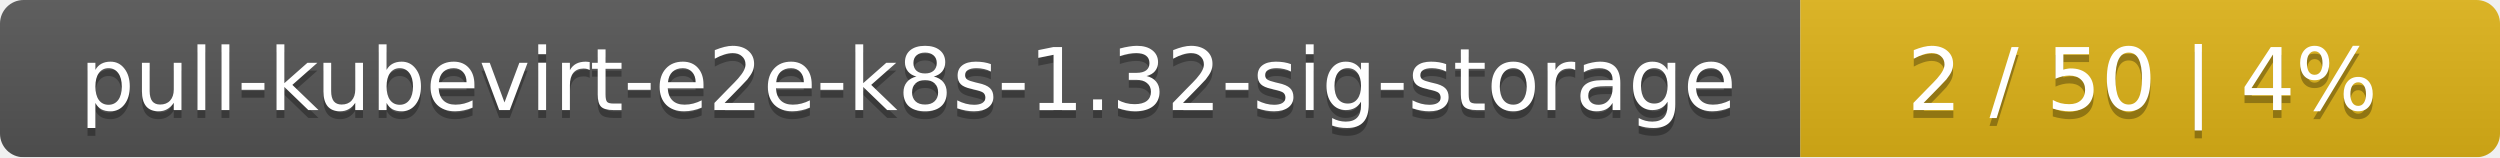
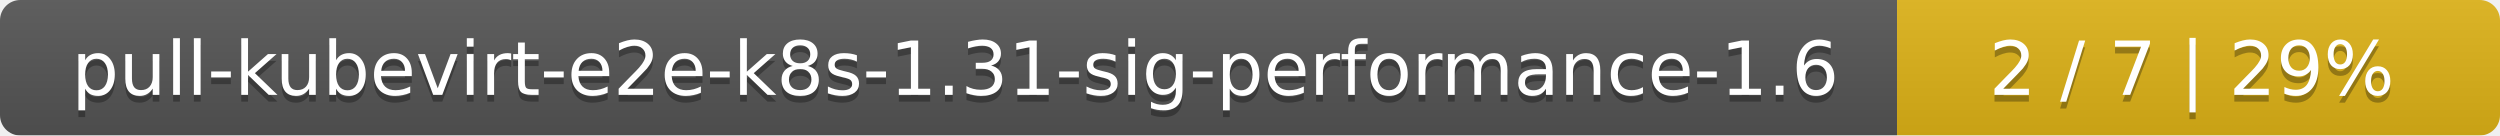
- <svg xmlns="http://www.w3.org/2000/svg" width="318" height="20">
+ <svg xmlns="http://www.w3.org/2000/svg" width="369" height="20">
  <linearGradient id="smooth" x2="0" y2="100%">
    <stop offset="0" stop-color="#bbb" stop-opacity=".1" />
    <stop offset="1" stop-opacity=".1" />
  </linearGradient>
  <mask id="round">
-     <rect width="318" height="20" rx="3" fill="#fff" />
+     <rect width="369" height="20" rx="3" fill="#fff" />
  </mask>
  <g mask="url(#round)">
-     <rect width="229" height="20" fill="#555" />
-     <rect x="229" width="89" height="20" fill="#dfb317" />
-     <rect width="318" height="20" fill="url(#smooth)" />
+     <rect width="280" height="20" fill="#555" />
+     <rect x="280" width="89" height="20" fill="#dfb317" />
+     <rect width="369" height="20" fill="url(#smooth)" />
  </g>
  <g fill="#fff" text-anchor="middle" font-family="DejaVu Sans,Verdana,Geneva,sans-serif" font-size="11">
-     <text x="115.5" y="15" fill="#010101" fill-opacity=".3">pull-kubevirt-e2e-k8s-1.32-sig-storage</text>
-     <text x="115.5" y="14">pull-kubevirt-e2e-k8s-1.32-sig-storage</text>
-     <text x="272.5" y="15" fill="#010101" fill-opacity=".3">2 / 50    |    4%</text>
-     <text x="272.5" y="14">2 / 50    |    4%</text>
+     <text x="141" y="15" fill="#010101" fill-opacity=".3">pull-kubevirt-e2e-k8s-1.31-sig-performance-1.6</text>
+     <text x="141" y="14">pull-kubevirt-e2e-k8s-1.31-sig-performance-1.6</text>
+     <text x="323.5" y="15" fill="#010101" fill-opacity=".3">2 / 7    |    29%</text>
+     <text x="323.5" y="14">2 / 7    |    29%</text>
  </g>
</svg>
